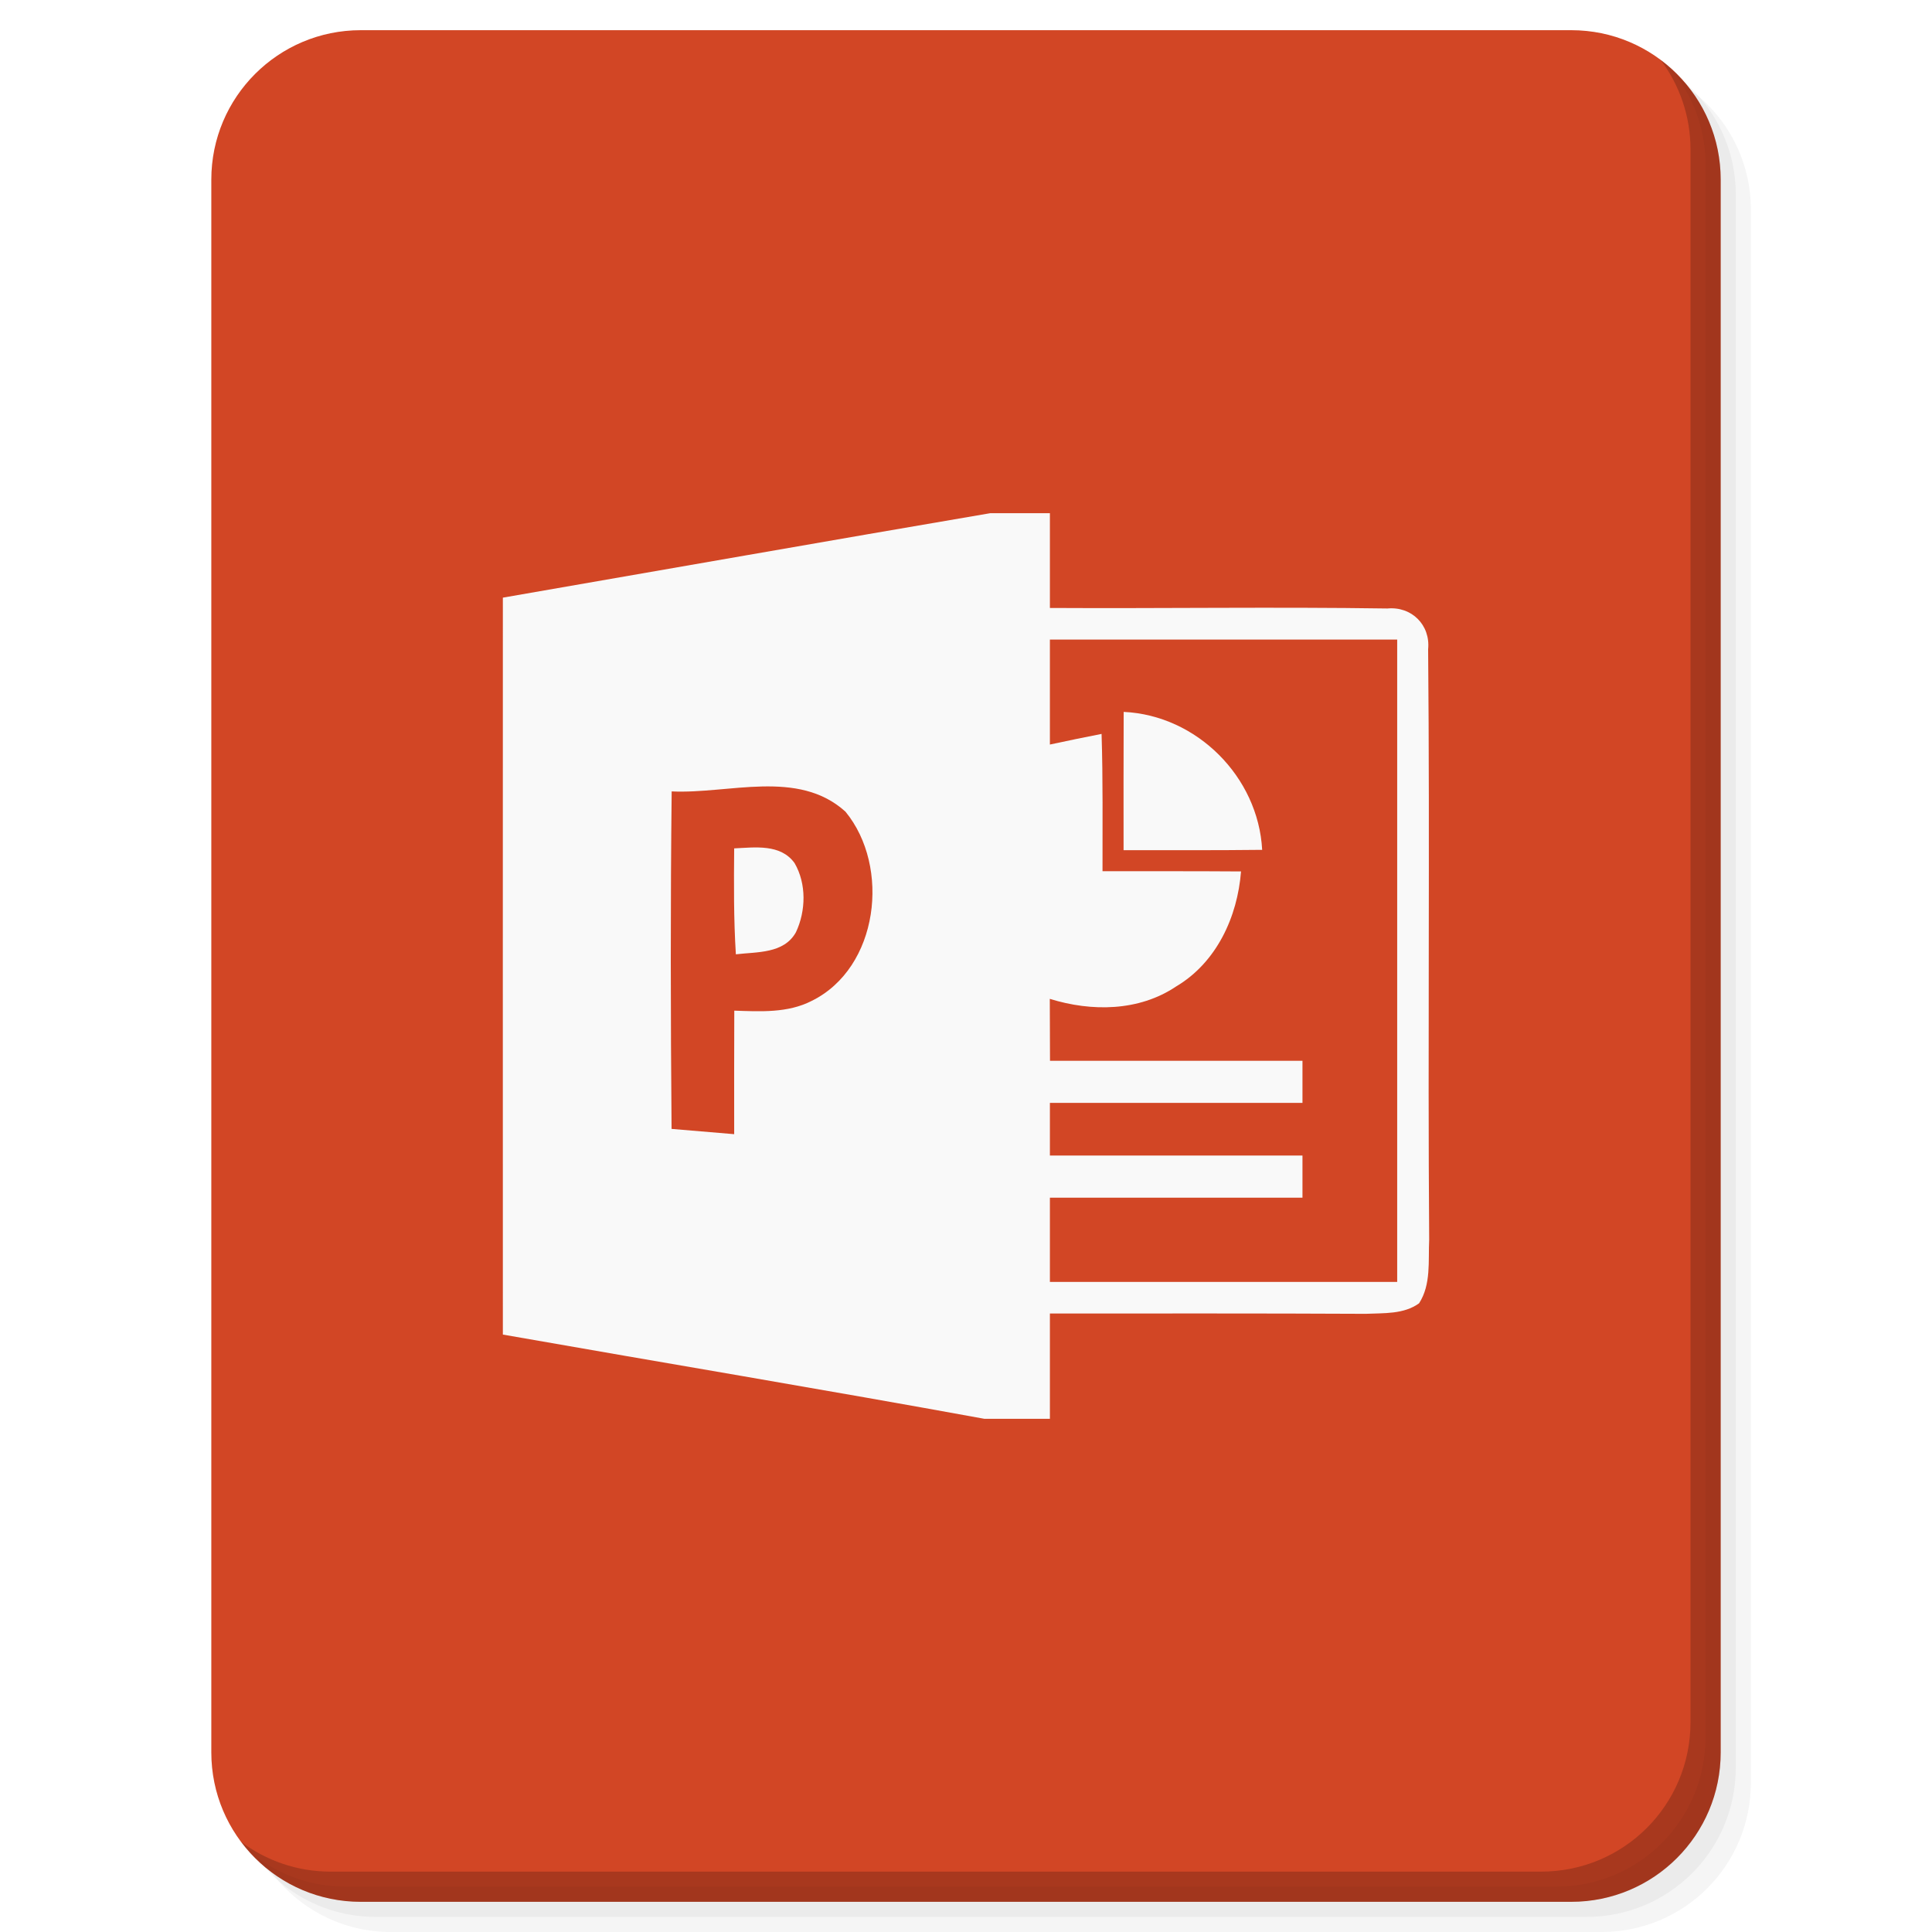
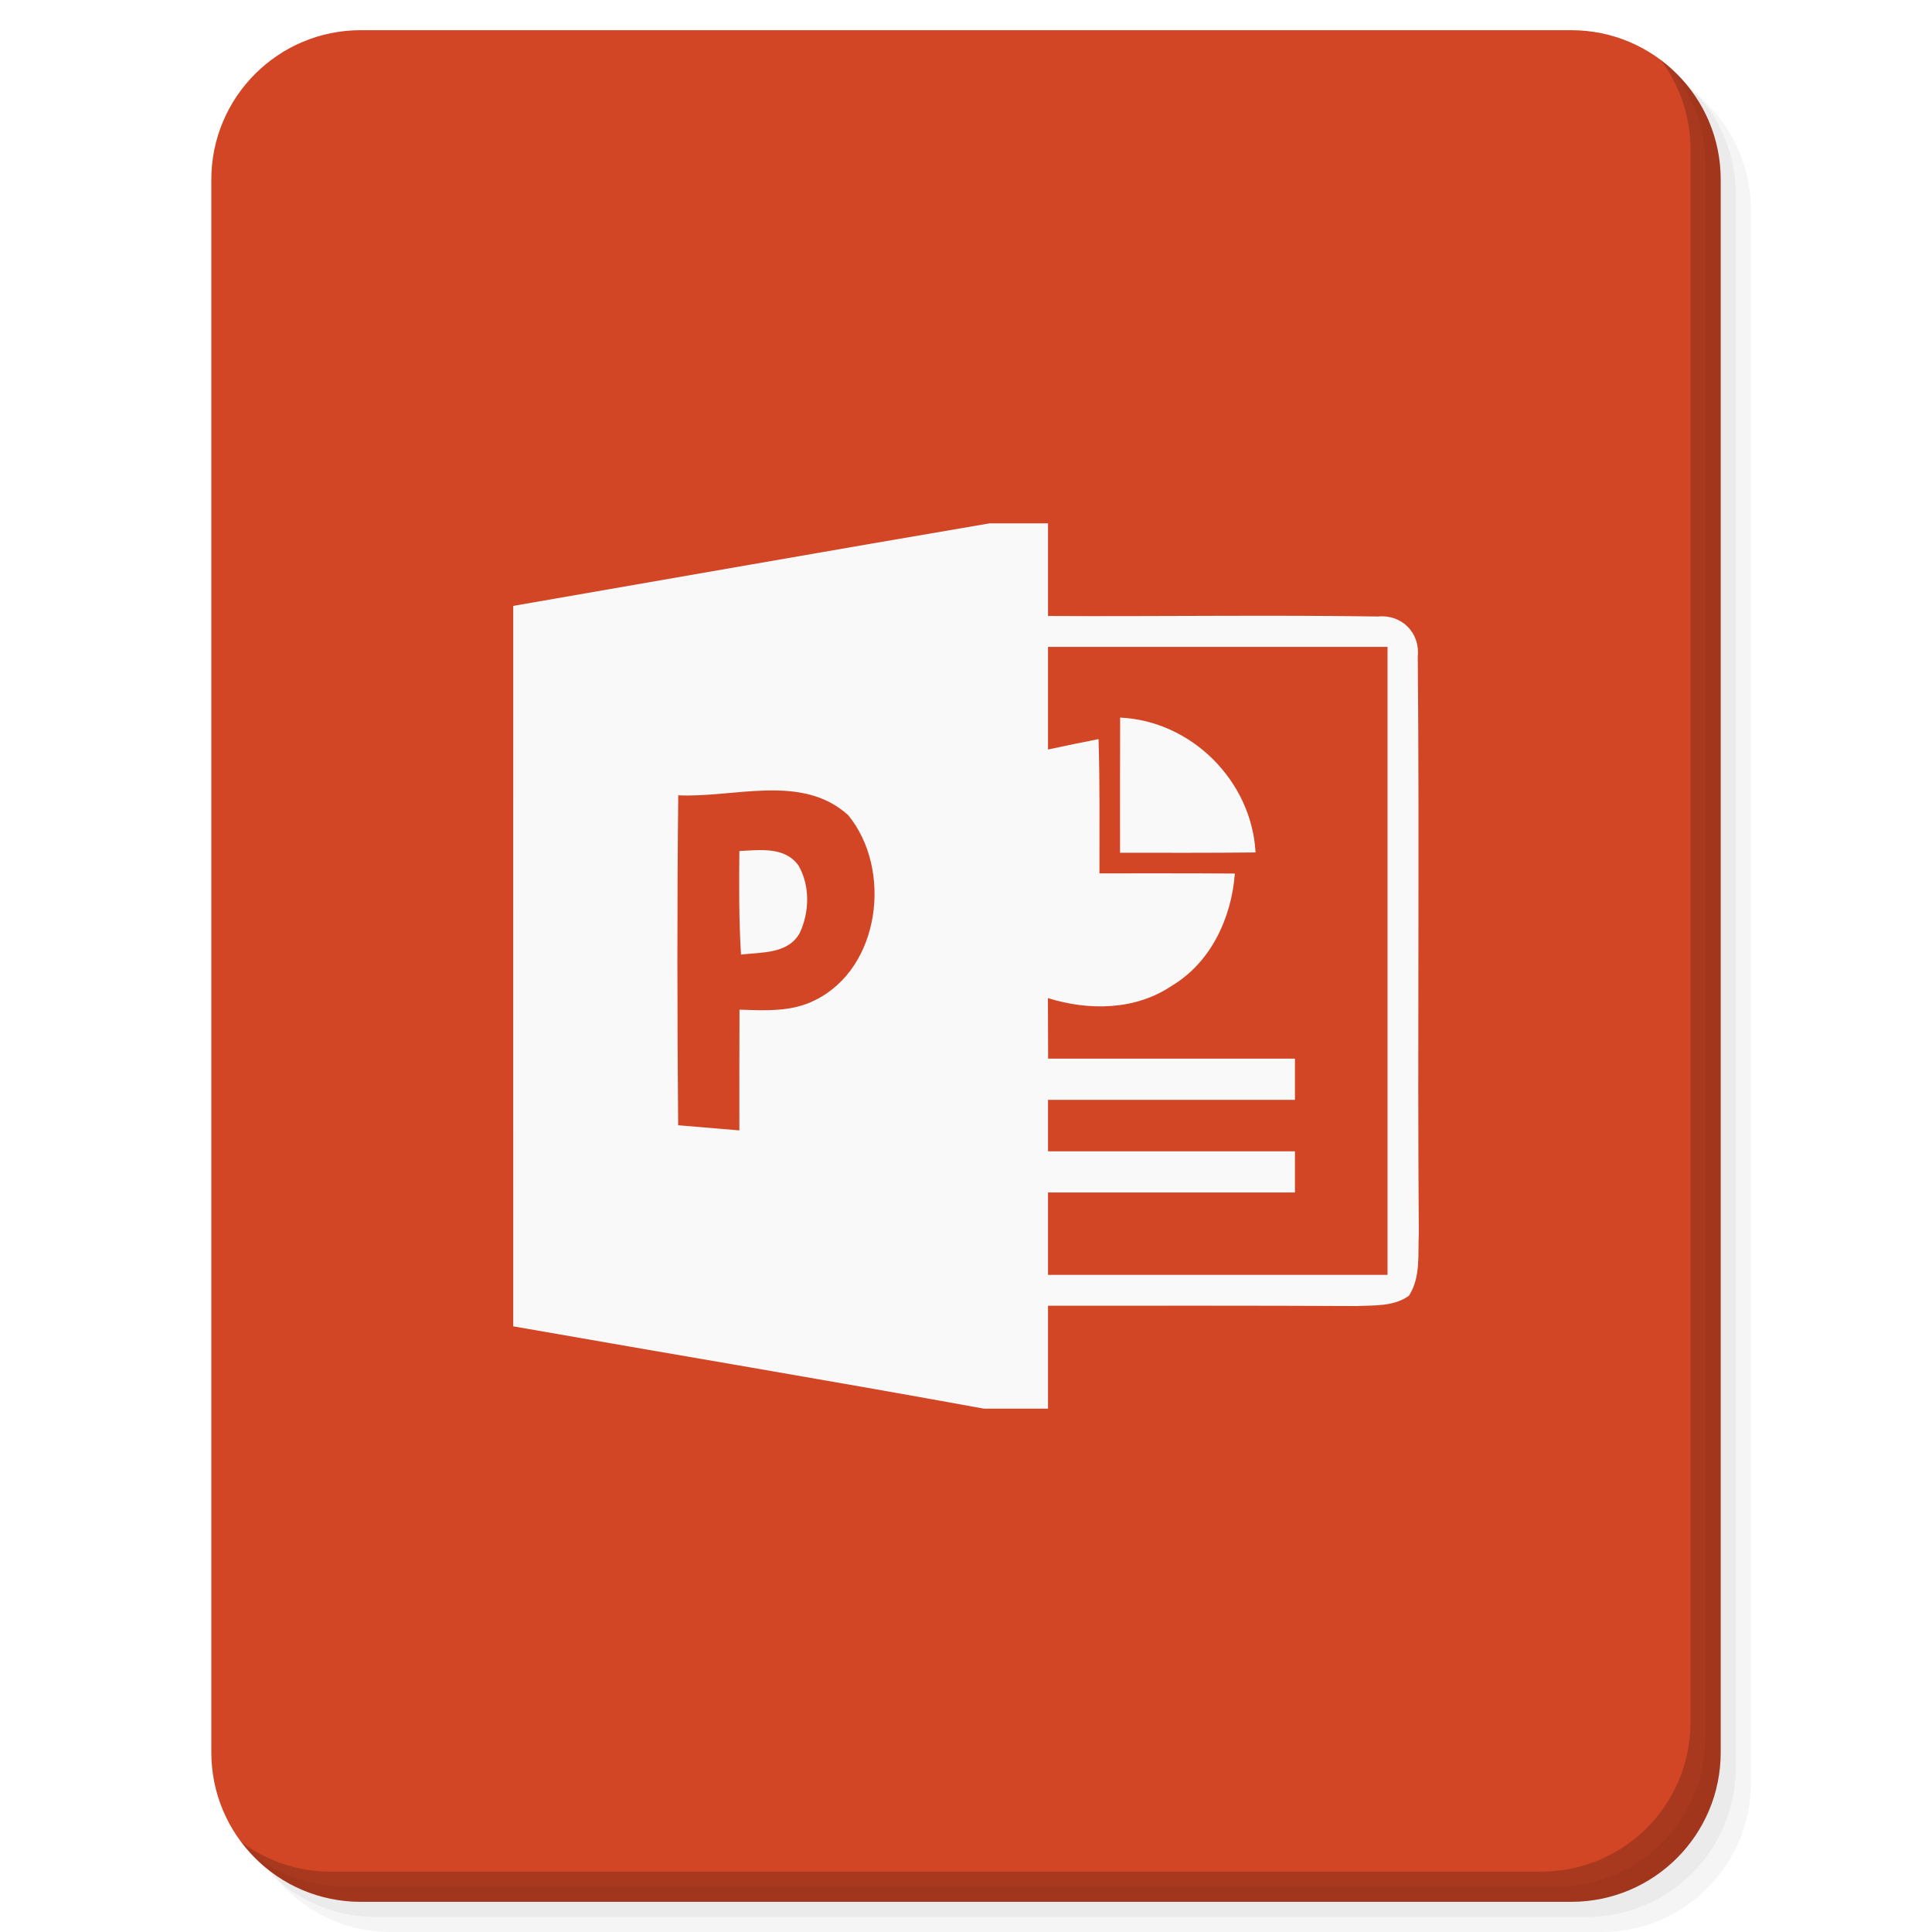
<svg xmlns="http://www.w3.org/2000/svg" xmlns:xlink="http://www.w3.org/1999/xlink" version="1.1" id="Layer_1" x="0px" y="0px" viewBox="0 0 256 256" enable-background="new 0 0 256 256" xml:space="preserve">
  <defs id="defs251">
    <clipPath id="b">
      <use width="100%" overflow="visible" xlink:href="#a" height="100%" id="use5" />
    </clipPath>
    <linearGradient x1="29.337" x2="81.837" y1="75.021" gradientUnits="userSpaceOnUse" y2="44.354" id="c">
      <stop id="stop10" offset="0" stop-opacity=".6" stop-color="#A52714" />
      <stop id="stop12" offset=".66" stop-opacity="0" stop-color="#A52714" />
    </linearGradient>
    <clipPath id="clipPath1232">
      <use width="100%" overflow="visible" xlink:href="#a" height="100%" id="use1230" />
    </clipPath>
    <clipPath id="clipPath1236">
      <use width="100%" overflow="visible" xlink:href="#a" height="100%" id="use1234" />
    </clipPath>
    <linearGradient x1="110.87" x2="52.538" y1="164.5" gradientUnits="userSpaceOnUse" y2="130.33" id="d">
      <stop id="stop23" offset="0" stop-opacity=".4" stop-color="#055524" />
      <stop id="stop25" offset=".33" stop-opacity="0" stop-color="#055524" />
    </linearGradient>
    <clipPath id="clipPath1244">
      <use width="100%" overflow="visible" xlink:href="#a" height="100%" id="use1242" />
    </clipPath>
    <clipPath id="clipPath1248">
      <use width="100%" overflow="visible" xlink:href="#a" height="100%" id="use1246" />
    </clipPath>
    <clipPath id="f">
      <use y="0" x="0" style="overflow:visible" id="use37" height="100%" xlink:href="#e" overflow="visible" width="100%" />
    </clipPath>
    <linearGradient x1="121.86" x2="136.55" y1="49.804" gradientUnits="userSpaceOnUse" y2="114.13" id="g">
      <stop id="stop42" offset="0" stop-opacity=".3" stop-color="#EA6100" />
      <stop id="stop44" offset=".66" stop-opacity="0" stop-color="#EA6100" />
    </linearGradient>
    <clipPath id="clipPath1258">
      <use width="100%" overflow="visible" xlink:href="#a" height="100%" id="use1256" />
    </clipPath>
    <clipPath id="clipPath1269">
      <use width="100%" overflow="visible" xlink:href="#a" height="100%" id="use1267" />
    </clipPath>
    <clipPath id="j">
      <use y="0" x="0" style="overflow:visible" id="use62" height="100%" xlink:href="#i" overflow="visible" width="100%" />
    </clipPath>
    <radialGradient id="l" gradientUnits="userSpaceOnUse" cy="55.948" cx="668.18" gradientTransform="translate(-576)" r="84.078">
      <stop stop-color="#3E2723" stop-opacity=".2" offset="0" id="stop73" />
      <stop stop-color="#3E2723" stop-opacity="0" offset="1" id="stop75" />
    </radialGradient>
    <clipPath id="clipPath1285">
      <use width="100%" overflow="visible" xlink:href="#a" height="100%" id="use1283" />
    </clipPath>
    <clipPath id="clipPath1289">
      <use width="100%" overflow="visible" xlink:href="#a" height="100%" id="use1287" />
    </clipPath>
    <clipPath id="n">
      <use y="0" x="0" style="overflow:visible" id="use83" height="100%" xlink:href="#m" overflow="visible" width="100%" />
    </clipPath>
    <radialGradient id="p" gradientUnits="userSpaceOnUse" cy="48.52" cx="597.88" gradientTransform="translate(-576)" r="78.044">
      <stop stop-color="#3E2723" stop-opacity=".2" offset="0" id="stop94" />
      <stop stop-color="#3E2723" stop-opacity="0" offset="1" id="stop96" />
    </radialGradient>
    <clipPath id="clipPath1305">
      <use width="100%" overflow="visible" xlink:href="#a" height="100%" id="use1303" />
    </clipPath>
    <radialGradient id="q" gradientUnits="userSpaceOnUse" cy="96.138" cx="671.84" gradientTransform="translate(-576)" r="87.87">
      <stop stop-color="#263238" stop-opacity=".2" offset="0" id="stop101" />
      <stop stop-color="#263238" stop-opacity="0" offset="1" id="stop103" />
    </radialGradient>
    <clipPath id="clipPath1312">
      <use width="100%" overflow="visible" xlink:href="#a" height="100%" id="use1310" />
    </clipPath>
    <clipPath id="clipPath1316">
      <use width="100%" overflow="visible" xlink:href="#a" height="100%" id="use1314" />
    </clipPath>
    <clipPath id="clipPath1320">
      <use width="100%" overflow="visible" xlink:href="#a" height="100%" id="use1318" />
    </clipPath>
    <clipPath id="clipPath1324">
      <use width="100%" overflow="visible" xlink:href="#a" height="100%" id="use1322" />
    </clipPath>
    <path d="m 8,184 h 83.77 l 38.88,-38.88 V 116 H 61.36 L 8,24.48 Z" id="e" />
    <path d="m 96,56 34.65,60 -38.88,68 H 184 V 56 Z" id="i" />
    <path d="M 21.97,8 V 48.34 L 61.36,116 96,56 h 88 V 8 Z" id="m" />
    <clipPath id="b-1">
      <use width="100%" overflow="visible" xlink:href="#a" height="100%" id="use5-7" />
    </clipPath>
    <clipPath id="clipPath1232-2">
      <use width="100%" overflow="visible" xlink:href="#a" height="100%" id="use1230-2" />
    </clipPath>
    <clipPath id="clipPath1236-6">
      <use width="100%" overflow="visible" xlink:href="#a" height="100%" id="use1234-1" />
    </clipPath>
    <clipPath id="clipPath1244-1">
      <use width="100%" overflow="visible" xlink:href="#a" height="100%" id="use1242-5" />
    </clipPath>
    <clipPath id="clipPath1248-9">
      <use width="100%" overflow="visible" xlink:href="#a" height="100%" id="use1246-4" />
    </clipPath>
    <clipPath id="f-9">
      <use y="0" x="0" style="overflow:visible" id="use37-0" height="100%" xlink:href="#e-8" overflow="visible" width="100%" />
    </clipPath>
    <clipPath id="clipPath1258-7">
      <use width="100%" overflow="visible" xlink:href="#a" height="100%" id="use1256-7" />
    </clipPath>
    <clipPath id="clipPath1269-1">
      <use width="100%" overflow="visible" xlink:href="#a" height="100%" id="use1267-1" />
    </clipPath>
    <clipPath id="j-5">
      <use y="0" x="0" style="overflow:visible" id="use62-9" height="100%" xlink:href="#i-5" overflow="visible" width="100%" />
    </clipPath>
    <radialGradient id="l-7" gradientUnits="userSpaceOnUse" cy="55.948" cx="668.18" gradientTransform="translate(-576)" r="84.078">
      <stop stop-color="#3E2723" stop-opacity=".2" offset="0" id="stop73-7" />
      <stop stop-color="#3E2723" stop-opacity="0" offset="1" id="stop75-6" />
    </radialGradient>
    <clipPath id="clipPath1285-7">
      <use width="100%" overflow="visible" xlink:href="#a" height="100%" id="use1283-3" />
    </clipPath>
    <clipPath id="clipPath1289-6">
      <use width="100%" overflow="visible" xlink:href="#a" height="100%" id="use1287-5" />
    </clipPath>
    <clipPath id="n-6">
      <use y="0" x="0" style="overflow:visible" id="use83-3" height="100%" xlink:href="#m-6" overflow="visible" width="100%" />
    </clipPath>
    <radialGradient id="p-9" gradientUnits="userSpaceOnUse" cy="48.52" cx="597.88" gradientTransform="translate(-576)" r="78.044">
      <stop stop-color="#3E2723" stop-opacity=".2" offset="0" id="stop94-4" />
      <stop stop-color="#3E2723" stop-opacity="0" offset="1" id="stop96-8" />
    </radialGradient>
    <clipPath id="clipPath1305-1">
      <use width="100%" overflow="visible" xlink:href="#a" height="100%" id="use1303-2" />
    </clipPath>
    <radialGradient id="q-9" gradientUnits="userSpaceOnUse" cy="96.138" cx="671.84" gradientTransform="translate(-576)" r="87.87">
      <stop stop-color="#263238" stop-opacity=".2" offset="0" id="stop101-3" />
      <stop stop-color="#263238" stop-opacity="0" offset="1" id="stop103-9" />
    </radialGradient>
    <clipPath id="clipPath1312-0">
      <use width="100%" overflow="visible" xlink:href="#a" height="100%" id="use1310-8" />
    </clipPath>
    <clipPath id="clipPath1316-8">
      <use width="100%" overflow="visible" xlink:href="#a" height="100%" id="use1314-5" />
    </clipPath>
    <clipPath id="clipPath1320-0">
      <use width="100%" overflow="visible" xlink:href="#a" height="100%" id="use1318-9" />
    </clipPath>
    <clipPath id="clipPath1324-6">
      <use width="100%" overflow="visible" xlink:href="#a" height="100%" id="use1322-3" />
    </clipPath>
    <path d="m 8,184 h 83.77 l 38.88,-38.88 V 116 H 61.36 L 8,24.48 Z" id="e-8" />
    <path d="m 96,56 34.65,60 -38.88,68 H 184 V 56 Z" id="i-5" />
    <path d="M 21.97,8 V 48.34 L 61.36,116 96,56 h 88 V 8 Z" id="m-6" />
    <radialGradient id="r" gradientUnits="userSpaceOnUse" cy="32.014" cx="34.286" gradientTransform="translate(-23.07961,-106.2699)" r="176.75">
      <stop stop-color="#fff" stop-opacity=".1" offset="0" id="stop130" />
      <stop stop-color="#fff" stop-opacity="0" offset="1" id="stop132" />
    </radialGradient>
    <clipPath id="b-0">
      <use y="0" x="0" style="overflow:visible" width="100%" overflow="visible" xlink:href="#a" height="100%" id="use5-5" />
    </clipPath>
    <clipPath id="clipPath963">
      <use y="0" x="0" style="overflow:visible" width="100%" overflow="visible" xlink:href="#a" height="100%" id="use961" />
    </clipPath>
    <clipPath id="clipPath967">
      <use y="0" x="0" style="overflow:visible" width="100%" overflow="visible" xlink:href="#a" height="100%" id="use965" />
    </clipPath>
    <radialGradient id="q-94" gradientUnits="userSpaceOnUse" cy="96.138" cx="671.84" gradientTransform="translate(-576)" r="87.87">
      <stop stop-color="#263238" stop-opacity=".2" offset="0" id="stop101-6" />
      <stop stop-color="#263238" stop-opacity="0" offset="1" id="stop103-92" />
    </radialGradient>
    <clipPath id="clipPath974">
      <use y="0" x="0" style="overflow:visible" width="100%" overflow="visible" xlink:href="#a" height="100%" id="use972" />
    </clipPath>
    <radialGradient id="p-2" gradientUnits="userSpaceOnUse" cy="48.52" cx="597.88" gradientTransform="translate(-576)" r="78.044">
      <stop stop-color="#3E2723" stop-opacity=".2" offset="0" id="stop94-47" />
      <stop stop-color="#3E2723" stop-opacity="0" offset="1" id="stop96-7" />
    </radialGradient>
    <clipPath id="clipPath981">
      <use y="0" x="0" style="overflow:visible" width="100%" overflow="visible" xlink:href="#a" height="100%" id="use979" />
    </clipPath>
    <clipPath id="clipPath985">
      <use y="0" x="0" style="overflow:visible" width="100%" overflow="visible" xlink:href="#a" height="100%" id="use983" />
    </clipPath>
    <clipPath id="n-5">
      <use width="100%" overflow="visible" xlink:href="#m-0" height="100%" id="use83-4" style="overflow:visible" x="0" y="0" />
    </clipPath>
    <radialGradient id="l-2" gradientUnits="userSpaceOnUse" cy="55.948" cx="668.18" gradientTransform="translate(-576)" r="84.078">
      <stop stop-color="#3E2723" stop-opacity=".2" offset="0" id="stop73-8" />
      <stop stop-color="#3E2723" stop-opacity="0" offset="1" id="stop75-9" />
    </radialGradient>
    <clipPath id="clipPath997">
      <use y="0" x="0" style="overflow:visible" width="100%" overflow="visible" xlink:href="#a" height="100%" id="use995" />
    </clipPath>
    <clipPath id="clipPath1001">
      <use y="0" x="0" style="overflow:visible" width="100%" overflow="visible" xlink:href="#a" height="100%" id="use999" />
    </clipPath>
    <clipPath id="j-3">
      <use width="100%" overflow="visible" xlink:href="#i-1" height="100%" id="use62-6" style="overflow:visible" x="0" y="0" />
    </clipPath>
    <clipPath id="clipPath1010">
      <use y="0" x="0" style="overflow:visible" width="100%" overflow="visible" xlink:href="#a" height="100%" id="use1008" />
    </clipPath>
    <clipPath id="clipPath1017">
      <use y="0" x="0" style="overflow:visible" width="100%" overflow="visible" xlink:href="#a" height="100%" id="use1015" />
    </clipPath>
    <clipPath id="f-0">
      <use width="100%" overflow="visible" xlink:href="#e-1" height="100%" id="use37-5" style="overflow:visible" x="0" y="0" />
    </clipPath>
    <clipPath id="clipPath1029">
      <use y="0" x="0" style="overflow:visible" width="100%" overflow="visible" xlink:href="#a" height="100%" id="use1027" />
    </clipPath>
    <clipPath id="clipPath1033">
      <use y="0" x="0" style="overflow:visible" width="100%" overflow="visible" xlink:href="#a" height="100%" id="use1031" />
    </clipPath>
    <clipPath id="clipPath1043">
      <use y="0" x="0" style="overflow:visible" width="100%" overflow="visible" xlink:href="#a" height="100%" id="use1041" />
    </clipPath>
    <clipPath id="clipPath1047">
      <use y="0" x="0" style="overflow:visible" width="100%" overflow="visible" xlink:href="#a" height="100%" id="use1045" />
    </clipPath>
    <path id="e-1" d="m 8,184 h 83.77 l 38.88,-38.88 V 116 H 61.36 L 8,24.48 Z" />
    <path id="i-1" d="m 96,56 34.65,60 -38.88,68 H 184 V 56 Z" />
    <path id="m-0" d="M 21.97,8 V 48.34 L 61.36,116 96,56 h 88 V 8 Z" />
    <circle r="88" cx="96" cy="96" id="a" />
    <path d="m8 184h83.77l38.88-38.88v-29.12h-69.29l-53.36-91.52z" id="e-6" />
    <path d="m96 56l34.65 60-38.88 68h92.23v-128z" id="i-2" />
    <path d="m21.97 8v40.34l39.39 67.66 34.64-60h88v-48z" id="m-8" />
    <defs id="defs1820">
      <path d="M 21.97,8 V 48.34 L 61.36,116 96,56 h 88 V 8 Z" id="path1928" />
    </defs>
    <clipPath id="n-7">
      <use id="use1822" height="100%" xlink:href="#m-8" overflow="visible" width="100%" style="overflow:visible" x="0" y="0" />
    </clipPath>
    <defs id="defs1799">
      <path d="m 96,56 34.65,60 -38.88,68 H 184 V 56 Z" id="path1918" />
    </defs>
    <clipPath id="j-6">
      <use id="use1801" height="100%" xlink:href="#i-2" overflow="visible" width="100%" style="overflow:visible" x="0" y="0" />
    </clipPath>
    <defs id="defs1774">
      <path d="m 8,184 h 83.77 l 38.88,-38.88 V 116 H 61.36 L 8,24.48 Z" id="path1902" />
    </defs>
    <clipPath id="f-06">
      <use id="use1776" height="100%" xlink:href="#e-6" overflow="visible" width="100%" style="overflow:visible" x="0" y="0" />
    </clipPath>
    <linearGradient x1="110.87" x2="52.538" y1="164.5" gradientUnits="userSpaceOnUse" y2="130.33" id="linearGradient1897">
      <stop id="stop1762" offset="0" stop-opacity=".4" stop-color="#055524" />
      <stop id="stop1764" offset=".33" stop-opacity="0" stop-color="#055524" />
    </linearGradient>
    <linearGradient x1="29.337" x2="81.837" y1="75.021" gradientUnits="userSpaceOnUse" y2="44.354" id="linearGradient1889">
      <stop id="stop1749" offset="0" stop-opacity=".6" stop-color="#A52714" />
      <stop id="stop1751" offset=".66" stop-opacity="0" stop-color="#A52714" />
    </linearGradient>
    <linearGradient id="linearGradient1910" y2="114.13" gradientUnits="userSpaceOnUse" y1="49.804" x2="136.55" x1="121.86">
      <stop stop-color="#EA6100" stop-opacity=".3" offset="0" id="stop1781" />
      <stop stop-color="#EA6100" stop-opacity="0" offset=".66" id="stop1783" />
    </linearGradient>
    <clipPath id="b-3">
      <use y="0" x="0" style="overflow:visible" width="100%" overflow="visible" xlink:href="#a" height="100%" id="use5-1" />
    </clipPath>
    <clipPath id="clipPath1024">
      <use y="0" x="0" style="overflow:visible" width="100%" overflow="visible" xlink:href="#a" height="100%" id="use1022" />
    </clipPath>
    <clipPath id="clipPath1028">
      <use y="0" x="0" style="overflow:visible" width="100%" overflow="visible" xlink:href="#a" height="100%" id="use1026" />
    </clipPath>
    <clipPath id="clipPath1035">
      <use y="0" x="0" style="overflow:visible" width="100%" overflow="visible" xlink:href="#a" height="100%" id="use1033" />
    </clipPath>
    <clipPath id="clipPath1039">
      <use y="0" x="0" style="overflow:visible" width="100%" overflow="visible" xlink:href="#a" height="100%" id="use1037" />
    </clipPath>
    <clipPath id="f-6">
      <use y="0" x="0" style="overflow:visible" id="use37-8" height="100%" xlink:href="#e-61" overflow="visible" width="100%" />
    </clipPath>
    <clipPath id="clipPath1048">
      <use y="0" x="0" style="overflow:visible" width="100%" overflow="visible" xlink:href="#a" height="100%" id="use1046" />
    </clipPath>
    <clipPath id="clipPath1058">
      <use y="0" x="0" style="overflow:visible" width="100%" overflow="visible" xlink:href="#a" height="100%" id="use1056" />
    </clipPath>
    <clipPath id="j-66">
      <use y="0" x="0" style="overflow:visible" id="use62-4" height="100%" xlink:href="#i-59" overflow="visible" width="100%" />
    </clipPath>
    <radialGradient id="l-9" gradientUnits="userSpaceOnUse" cy="55.948" cx="668.18" gradientTransform="translate(-576)" r="84.078">
      <stop stop-color="#3E2723" stop-opacity=".2" offset="0" id="stop73-5" />
      <stop stop-color="#3E2723" stop-opacity="0" offset="1" id="stop75-0" />
    </radialGradient>
    <clipPath id="clipPath1073">
      <use y="0" x="0" style="overflow:visible" width="100%" overflow="visible" xlink:href="#a" height="100%" id="use1071" />
    </clipPath>
    <clipPath id="clipPath1077">
      <use y="0" x="0" style="overflow:visible" width="100%" overflow="visible" xlink:href="#a" height="100%" id="use1075" />
    </clipPath>
    <clipPath id="n-4">
      <use y="0" x="0" style="overflow:visible" id="use83-8" height="100%" xlink:href="#m-4" overflow="visible" width="100%" />
    </clipPath>
    <radialGradient id="p-7" gradientUnits="userSpaceOnUse" cy="48.52" cx="597.88" gradientTransform="translate(-576)" r="78.044">
      <stop stop-color="#3E2723" stop-opacity=".2" offset="0" id="stop94-1" />
      <stop stop-color="#3E2723" stop-opacity="0" offset="1" id="stop96-72" />
    </radialGradient>
    <clipPath id="clipPath1092">
      <use y="0" x="0" style="overflow:visible" width="100%" overflow="visible" xlink:href="#a" height="100%" id="use1090" />
    </clipPath>
    <radialGradient id="q-7" gradientUnits="userSpaceOnUse" cy="96.138" cx="671.84" gradientTransform="translate(-576)" r="87.87">
      <stop stop-color="#263238" stop-opacity=".2" offset="0" id="stop101-2" />
      <stop stop-color="#263238" stop-opacity="0" offset="1" id="stop103-2" />
    </radialGradient>
    <clipPath id="clipPath1099">
      <use y="0" x="0" style="overflow:visible" width="100%" overflow="visible" xlink:href="#a" height="100%" id="use1097" />
    </clipPath>
    <clipPath id="clipPath1103">
      <use y="0" x="0" style="overflow:visible" width="100%" overflow="visible" xlink:href="#a" height="100%" id="use1101" />
    </clipPath>
    <clipPath id="clipPath1107">
      <use y="0" x="0" style="overflow:visible" width="100%" overflow="visible" xlink:href="#a" height="100%" id="use1105" />
    </clipPath>
    <clipPath id="clipPath1111">
      <use y="0" x="0" style="overflow:visible" width="100%" overflow="visible" xlink:href="#a" height="100%" id="use1109" />
    </clipPath>
    <radialGradient id="r-6" gradientUnits="userSpaceOnUse" cy="32.014" cx="34.286" gradientTransform="translate(-7,-7)" r="176.75">
      <stop stop-color="#fff" stop-opacity=".1" offset="0" id="stop130-1" />
      <stop stop-color="#fff" stop-opacity="0" offset="1" id="stop132-0" />
    </radialGradient>
    <path d="m 8,184 h 83.77 l 38.88,-38.88 V 116 H 61.36 L 8,24.48 Z" id="e-61" />
    <path d="m 96,56 34.65,60 -38.88,68 H 184 V 56 Z" id="i-59" />
    <path d="M 21.97,8 V 48.34 L 61.36,116 96,56 h 88 V 8 Z" id="m-4" />
    <clipPath id="b-9">
      <use y="0" x="0" style="overflow:visible" width="100%" overflow="visible" xlink:href="#a" height="100%" id="use5-0" />
    </clipPath>
    <clipPath id="clipPath1024-7">
      <use y="0" x="0" style="overflow:visible" width="100%" overflow="visible" xlink:href="#a" height="100%" id="use1022-7" />
    </clipPath>
    <clipPath id="clipPath1028-1">
      <use y="0" x="0" style="overflow:visible" width="100%" overflow="visible" xlink:href="#a" height="100%" id="use1026-1" />
    </clipPath>
    <clipPath id="clipPath1035-7">
      <use y="0" x="0" style="overflow:visible" width="100%" overflow="visible" xlink:href="#a" height="100%" id="use1033-7" />
    </clipPath>
    <clipPath id="clipPath1039-6">
      <use y="0" x="0" style="overflow:visible" width="100%" overflow="visible" xlink:href="#a" height="100%" id="use1037-7" />
    </clipPath>
    <clipPath id="f-3">
      <use y="0" x="0" style="overflow:visible" id="use37-6" height="100%" xlink:href="#e-9" overflow="visible" width="100%" />
    </clipPath>
    <clipPath id="clipPath1048-3">
      <use y="0" x="0" style="overflow:visible" width="100%" overflow="visible" xlink:href="#a" height="100%" id="use1046-9" />
    </clipPath>
    <clipPath id="clipPath1058-4">
      <use y="0" x="0" style="overflow:visible" width="100%" overflow="visible" xlink:href="#a" height="100%" id="use1056-8" />
    </clipPath>
    <clipPath id="j-1">
      <use y="0" x="0" style="overflow:visible" id="use62-2" height="100%" xlink:href="#i-6" overflow="visible" width="100%" />
    </clipPath>
    <radialGradient id="l-93" gradientUnits="userSpaceOnUse" cy="55.948" cx="668.18" gradientTransform="translate(-576)" r="84.078">
      <stop stop-color="#3E2723" stop-opacity=".2" offset="0" id="stop73-9" />
      <stop stop-color="#3E2723" stop-opacity="0" offset="1" id="stop75-08" />
    </radialGradient>
    <clipPath id="clipPath1073-8">
      <use y="0" x="0" style="overflow:visible" width="100%" overflow="visible" xlink:href="#a" height="100%" id="use1071-5" />
    </clipPath>
    <clipPath id="clipPath1077-0">
      <use y="0" x="0" style="overflow:visible" width="100%" overflow="visible" xlink:href="#a" height="100%" id="use1075-9" />
    </clipPath>
    <clipPath id="n-63">
      <use y="0" x="0" style="overflow:visible" id="use83-85" height="100%" xlink:href="#m-2" overflow="visible" width="100%" />
    </clipPath>
    <radialGradient id="p-6" gradientUnits="userSpaceOnUse" cy="48.52" cx="597.88" gradientTransform="translate(-576)" r="78.044">
      <stop stop-color="#3E2723" stop-opacity=".2" offset="0" id="stop94-11" />
      <stop stop-color="#3E2723" stop-opacity="0" offset="1" id="stop96-5" />
    </radialGradient>
    <clipPath id="clipPath1092-9">
      <use y="0" x="0" style="overflow:visible" width="100%" overflow="visible" xlink:href="#a" height="100%" id="use1090-8" />
    </clipPath>
    <radialGradient id="q-4" gradientUnits="userSpaceOnUse" cy="96.138" cx="671.84" gradientTransform="translate(-576)" r="87.87">
      <stop stop-color="#263238" stop-opacity=".2" offset="0" id="stop101-8" />
      <stop stop-color="#263238" stop-opacity="0" offset="1" id="stop103-1" />
    </radialGradient>
    <clipPath id="clipPath1099-0">
      <use y="0" x="0" style="overflow:visible" width="100%" overflow="visible" xlink:href="#a" height="100%" id="use1097-3" />
    </clipPath>
    <clipPath id="clipPath1103-0">
      <use y="0" x="0" style="overflow:visible" width="100%" overflow="visible" xlink:href="#a" height="100%" id="use1101-4" />
    </clipPath>
    <clipPath id="clipPath1107-4">
      <use y="0" x="0" style="overflow:visible" width="100%" overflow="visible" xlink:href="#a" height="100%" id="use1105-4" />
    </clipPath>
    <clipPath id="clipPath1111-4">
      <use y="0" x="0" style="overflow:visible" width="100%" overflow="visible" xlink:href="#a" height="100%" id="use1109-7" />
    </clipPath>
    <radialGradient id="r-63" gradientUnits="userSpaceOnUse" cy="32.014" cx="34.286" gradientTransform="translate(-7,-7)" r="176.75">
      <stop stop-color="#fff" stop-opacity=".1" offset="0" id="stop130-17" />
      <stop stop-color="#fff" stop-opacity="0" offset="1" id="stop132-5" />
    </radialGradient>
    <path d="m 8,184 h 83.77 l 38.88,-38.88 V 116 H 61.36 L 8,24.48 Z" id="e-9" />
    <path d="m 96,56 34.65,60 -38.88,68 H 184 V 56 Z" id="i-6" />
    <path d="M 21.97,8 V 48.34 L 61.36,116 96,56 h 88 V 8 Z" id="m-2" />
    <filter y="-0.25" height="1.5" style="color-interpolation-filters:sRGB;" id="filter1161">
      <feGaussianBlur stdDeviation="5" result="result6" id="feGaussianBlur1151" />
      <feComposite result="result8" in="SourceGraphic" operator="atop" in2="result6" id="feComposite1153" />
      <feComposite result="result9" operator="over" in2="SourceAlpha" in="result8" id="feComposite1155" />
      <feColorMatrix values="1 0 0 0 0 0 1 0 0 0 0 0 1 0 0 0 0 0 1 0 " result="result10" id="feColorMatrix1157" />
      <feBlend in="result10" mode="normal" in2="result6" id="feBlend1159" />
    </filter>
    <filter style="color-interpolation-filters:sRGB;" id="filter1179">
      <feMorphology result="result1" in="SourceAlpha" operator="dilate" radius="3.6" id="feMorphology1167" />
      <feGaussianBlur stdDeviation="3.6" in="result1" result="result0" id="feGaussianBlur1169" />
      <feDiffuseLighting surfaceScale="-5" id="feDiffuseLighting1173">
        <feDistantLight elevation="45" azimuth="225" id="feDistantLight1171" />
      </feDiffuseLighting>
      <feComposite in2="result0" operator="in" result="result91" id="feComposite1175" />
      <feComposite in="SourceGraphic" in2="result91" id="feComposite1177" />
    </filter>
    <clipPath clipPathUnits="userSpaceOnUse" id="clipPath1201">
      <rect style="display:inline;fill:#d38d5f;fill-opacity:1;stroke:none;stroke-width:3.159;stroke-linecap:butt;stroke-linejoin:bevel;stroke-miterlimit:4;stroke-dasharray:none;stroke-opacity:1;paint-order:fill markers stroke" id="rect1203" width="200" height="240" x="-219.5" y="-92.5" ry="19.5" transform="scale(-1)" />
    </clipPath>
    <clipPath clipPathUnits="userSpaceOnUse" id="clipPath1201-3">
      <rect style="display:inline;fill:#d38d5f;fill-opacity:1;stroke:none;stroke-width:3.159;stroke-linecap:butt;stroke-linejoin:bevel;stroke-miterlimit:4;stroke-dasharray:none;stroke-opacity:1;paint-order:fill markers stroke" id="rect1203-6" width="200" height="240" x="-219.5" y="-92.5" ry="19.5" transform="scale(-1)" />
    </clipPath>
    <filter style="color-interpolation-filters:sRGB" id="filter1179-7">
      <feMorphology result="result1" in="SourceAlpha" operator="dilate" radius="3.6" id="feMorphology1167-5" />
      <feGaussianBlur stdDeviation="3.6" in="result1" result="result0" id="feGaussianBlur1169-3" />
      <feDiffuseLighting surfaceScale="-5" id="feDiffuseLighting1173-5">
        <feDistantLight elevation="45" azimuth="225" id="feDistantLight1171-6" />
      </feDiffuseLighting>
      <feComposite in2="result0" operator="in" result="result91" id="feComposite1175-2" />
      <feComposite in="SourceGraphic" in2="result91" id="feComposite1177-9" />
    </filter>
    <clipPath clipPathUnits="userSpaceOnUse" id="clipPath1201-3-3">
      <rect style="display:inline;fill:#d38d5f;fill-opacity:1;stroke:none;stroke-width:3.159;stroke-linecap:butt;stroke-linejoin:bevel;stroke-miterlimit:4;stroke-dasharray:none;stroke-opacity:1;paint-order:fill markers stroke" id="rect1203-6-6" width="200" height="240" x="-219.5" y="-92.5" ry="19.5" transform="scale(-1)" />
    </clipPath>
    <clipPath clipPathUnits="userSpaceOnUse" id="clipPath1201-3-36">
      <rect style="display:inline;fill:#d38d5f;fill-opacity:1;stroke:none;stroke-width:3.159;stroke-linecap:butt;stroke-linejoin:bevel;stroke-miterlimit:4;stroke-dasharray:none;stroke-opacity:1;paint-order:fill markers stroke" id="rect1203-6-7" width="200" height="240" x="-219.5" y="-92.5" ry="19.5" transform="scale(-1)" />
    </clipPath>
    <clipPath clipPathUnits="userSpaceOnUse" id="clipPath1201-3-36-3">
      <rect style="display:inline;fill:#d38d5f;fill-opacity:1;stroke:none;stroke-width:3.159;stroke-linecap:butt;stroke-linejoin:bevel;stroke-miterlimit:4;stroke-dasharray:none;stroke-opacity:1;paint-order:fill markers stroke" id="rect1203-6-7-5" width="200" height="240" x="-219.5" y="-92.5" ry="19.5" transform="scale(-1)" />
    </clipPath>
    <clipPath clipPathUnits="userSpaceOnUse" id="clipPath1201-3-6">
      <rect style="display:inline;fill:#d38d5f;fill-opacity:1;stroke:none;stroke-width:3.159;stroke-linecap:butt;stroke-linejoin:bevel;stroke-miterlimit:4;stroke-dasharray:none;stroke-opacity:1;paint-order:fill markers stroke" id="rect1203-6-2" width="200" height="240" x="-219.5" y="-92.5" ry="19.5" transform="scale(-1)" />
    </clipPath>
    <clipPath clipPathUnits="userSpaceOnUse" id="clipPath1201-36">
      <rect style="display:inline;fill:#d38d5f;fill-opacity:1;stroke:none;stroke-width:3.159;stroke-linecap:butt;stroke-linejoin:bevel;stroke-miterlimit:4;stroke-dasharray:none;stroke-opacity:1;paint-order:fill markers stroke" id="rect1203-0" width="200" height="240" x="-219.5" y="-92.5" ry="19.5" transform="scale(-1)" />
    </clipPath>
    <filter style="color-interpolation-filters:sRGB" id="filter1179-6">
      <feMorphology result="result1" in="SourceAlpha" operator="dilate" radius="3.6" id="feMorphology1167-2" />
      <feGaussianBlur stdDeviation="3.6" in="result1" result="result0" id="feGaussianBlur1169-6" />
      <feDiffuseLighting surfaceScale="-5" id="feDiffuseLighting1173-1">
        <feDistantLight elevation="45" azimuth="225" id="feDistantLight1171-8" />
      </feDiffuseLighting>
      <feComposite in2="result0" operator="in" result="result91" id="feComposite1175-7" />
      <feComposite in="SourceGraphic" in2="result91" id="feComposite1177-92" />
    </filter>
    <clipPath clipPathUnits="userSpaceOnUse" id="clipPath1201-3-367">
      <rect style="display:inline;fill:#d38d5f;fill-opacity:1;stroke:none;stroke-width:3.159;stroke-linecap:butt;stroke-linejoin:bevel;stroke-miterlimit:4;stroke-dasharray:none;stroke-opacity:1;paint-order:fill markers stroke" id="rect1203-6-5" width="200" height="240" x="-219.5" y="-92.5" ry="19.5" transform="scale(-1)" />
    </clipPath>
    <clipPath clipPathUnits="userSpaceOnUse" id="clipPath1201-35">
      <rect style="display:inline;fill:#d38d5f;fill-opacity:1;stroke:none;stroke-width:3.159;stroke-linecap:butt;stroke-linejoin:bevel;stroke-miterlimit:4;stroke-dasharray:none;stroke-opacity:1;paint-order:fill markers stroke" id="rect1203-62" width="200" height="240" x="-219.5" y="-92.5" ry="19.5" transform="scale(-1)" />
    </clipPath>
    <filter style="color-interpolation-filters:sRGB" id="filter1179-9">
      <feMorphology result="result1" in="SourceAlpha" operator="dilate" radius="3.6" id="feMorphology1167-1" />
      <feGaussianBlur stdDeviation="3.6" in="result1" result="result0" id="feGaussianBlur1169-2" />
      <feDiffuseLighting surfaceScale="-5" id="feDiffuseLighting1173-7">
        <feDistantLight elevation="45" azimuth="225" id="feDistantLight1171-0" />
      </feDiffuseLighting>
      <feComposite in2="result0" operator="in" result="result91" id="feComposite1175-9" />
      <feComposite in="SourceGraphic" in2="result91" id="feComposite1177-3" />
    </filter>
  </defs>
  <g id="layer2" style="display:inline">
    <rect style="display:inline;opacity:1;fill:#d24625;fill-opacity:1;fill-rule:nonzero;stroke:none;stroke-width:0.527;stroke-linecap:butt;stroke-linejoin:bevel;stroke-miterlimit:4;stroke-dasharray:none;stroke-opacity:1;paint-order:fill markers stroke" id="rect1200-2-7" width="200" height="248" x="28" y="4" ry="19.799" />
  </g>
  <g id="layer1" style="display:inline">
-     <g id="g1211" transform="matrix(0.7671749,0,0,0.7676547,125.6985,-40.50023)">
+     <g id="g1211" transform="matrix(0.75,0,0,0.750469,125.75,-36.72797)">
      <path id="path12" d="M 7.185,141.34 H 17.491 c 0,5.453 0,10.906 0,16.359 19.431,0.109 38.88,-0.2 58.293,0.091 4.181,-0.4 7.452,2.854 7.034,7.034 0.309,33.954 -0.073,67.927 0.182,101.899 -0.182,3.672 0.364,7.743 -1.745,10.997 -2.654,1.927 -6.107,1.672 -9.216,1.818 -18.177,-0.091 -36.354,-0.054 -54.548,-0.054 0,6.053 0,12.124 0,18.177 H 6.185 c -27.701,-5.053 -55.457,-9.67 -83.177,-14.541 -0.018,-42.406 0,-84.813 0,-127.201 28.047,-4.853 56.094,-9.797 84.177,-14.578 z" style="display:inline;fill:#f9f9f9;fill-opacity:1;stroke-width:1.818" />
      <path id="path52" d="m 17.491,163.152 c 19.994,0 39.989,0 59.983,0 0,36.953 0,73.925 0,110.878 -19.994,0 -39.989,0 -59.983,0 0,-4.853 0,-9.688 0,-14.541 14.541,0 29.083,0 43.624,0 0,-2.418 0,-4.853 0,-7.271 -14.541,0 -29.083,0 -43.624,0 0,-3.036 0,-6.053 0,-9.088 14.541,0 29.083,0 43.624,0 0,-2.418 0,-4.853 0,-7.271 -14.541,0 -29.083,0 -43.606,0 -0.018,-3.563 -0.018,-7.125 -0.036,-10.688 7.198,2.236 15.396,2.181 21.83,-2.145 6.962,-4.126 10.597,-11.997 11.197,-19.849 -7.98,-0.054 -15.959,-0.036 -23.921,-0.036 -0.018,-7.907 0.091,-15.814 -0.164,-23.703 -2.981,0.582 -5.962,1.2 -8.925,1.836 0,-6.035 0,-12.088 0,-18.122 z" style="display:inline;fill:#d24625;fill-opacity:1;stroke-width:1.818" />
      <path id="path58" d="m 30.233,175.639 c 12.633,0.582 23.248,11.215 23.921,23.812 -7.98,0.091 -15.959,0.054 -23.939,0.054 0,-7.961 -0.018,-15.923 0.018,-23.866 z" style="display:inline;fill:#f9f9f9;fill-opacity:1;stroke-width:1.818" />
      <path id="path72" d="m -47.836,189.363 c 9.87,0.473 21.83,-3.908 30.01,3.49 7.834,9.506 5.762,26.993 -5.853,32.682 -4.126,2.109 -8.852,1.818 -13.342,1.672 -0.018,7.107 -0.036,14.214 -0.018,21.321 -3.599,-0.309 -7.216,-0.618 -10.815,-0.909 -0.164,-19.413 -0.2,-38.844 0.018,-58.257 z" style="display:inline;fill:#d24625;fill-opacity:1;stroke-width:1.818" />
      <path id="path92" d="m -37.039,199.197 c 3.581,-0.164 8.016,-0.818 10.433,2.545 2.072,3.563 1.963,8.252 0.236,11.924 -2.072,3.744 -6.762,3.381 -10.379,3.817 -0.382,-6.089 -0.345,-12.178 -0.291,-18.286 z" style="display:inline;fill:#f9f9f9;fill-opacity:1;stroke-width:1.818" />
    </g>
  </g>
  <g id="layer6" style="display:inline">
    <path style="display:inline;opacity:0.2;fill:#000000;fill-opacity:0.2;fill-rule:nonzero;stroke:none;stroke-width:0.527;stroke-linecap:butt;stroke-linejoin:bevel;stroke-miterlimit:4;stroke-dasharray:none;stroke-opacity:1;paint-order:fill markers stroke" d="M 222.053,9.947 C 224.522,13.25 226,17.34 226,21.799 V 230.201 C 226,241.17 217.17,250 206.201,250 H 45.799 C 41.34,250 37.25,248.522 33.947,246.053 37.552,250.874 43.289,254 49.799,254 H 210.201 C 221.17,254 230,245.17 230,234.201 V 25.799 c 0,-6.51 -3.126,-12.247 -7.947,-15.852 z" id="rect1200" />
    <path style="display:inline;opacity:1;fill:#000000;fill-opacity:0.2;fill-rule:nonzero;stroke:none;stroke-width:0.527;stroke-linecap:butt;stroke-linejoin:bevel;stroke-miterlimit:4;stroke-dasharray:none;stroke-opacity:1;paint-order:fill markers stroke" d="m 220.053,7.947 c 2.469,3.303 3.947,7.393 3.947,11.852 V 228.201 C 224,239.17 215.17,248 204.201,248 H 43.799 c -4.459,0 -8.549,-1.478 -11.852,-3.947 3.605,4.822 9.342,7.947 15.852,7.947 H 208.201 C 219.17,252 228,243.17 228,232.201 V 23.799 c 0,-6.51 -3.126,-12.247 -7.947,-15.852 z" id="rect1200-0" />
    <path style="display:inline;opacity:0.2;fill:#000000;fill-opacity:0.2;fill-rule:nonzero;stroke:none;stroke-width:0.527;stroke-linecap:butt;stroke-linejoin:bevel;stroke-miterlimit:4;stroke-dasharray:none;stroke-opacity:1;paint-order:fill markers stroke" d="M 224.053,11.947 C 226.522,15.25 228,19.34 228,23.799 V 232.201 C 228,243.17 219.17,252 208.201,252 H 47.799 c -4.459,0 -8.549,-1.478 -11.852,-3.947 C 39.552,252.874 45.289,256 51.799,256 H 212.201 C 223.17,256 232,247.17 232,236.201 V 27.799 c 0,-6.51 -3.126,-12.247 -7.947,-15.852 z" id="rect1200-9" />
  </g>
</svg>
